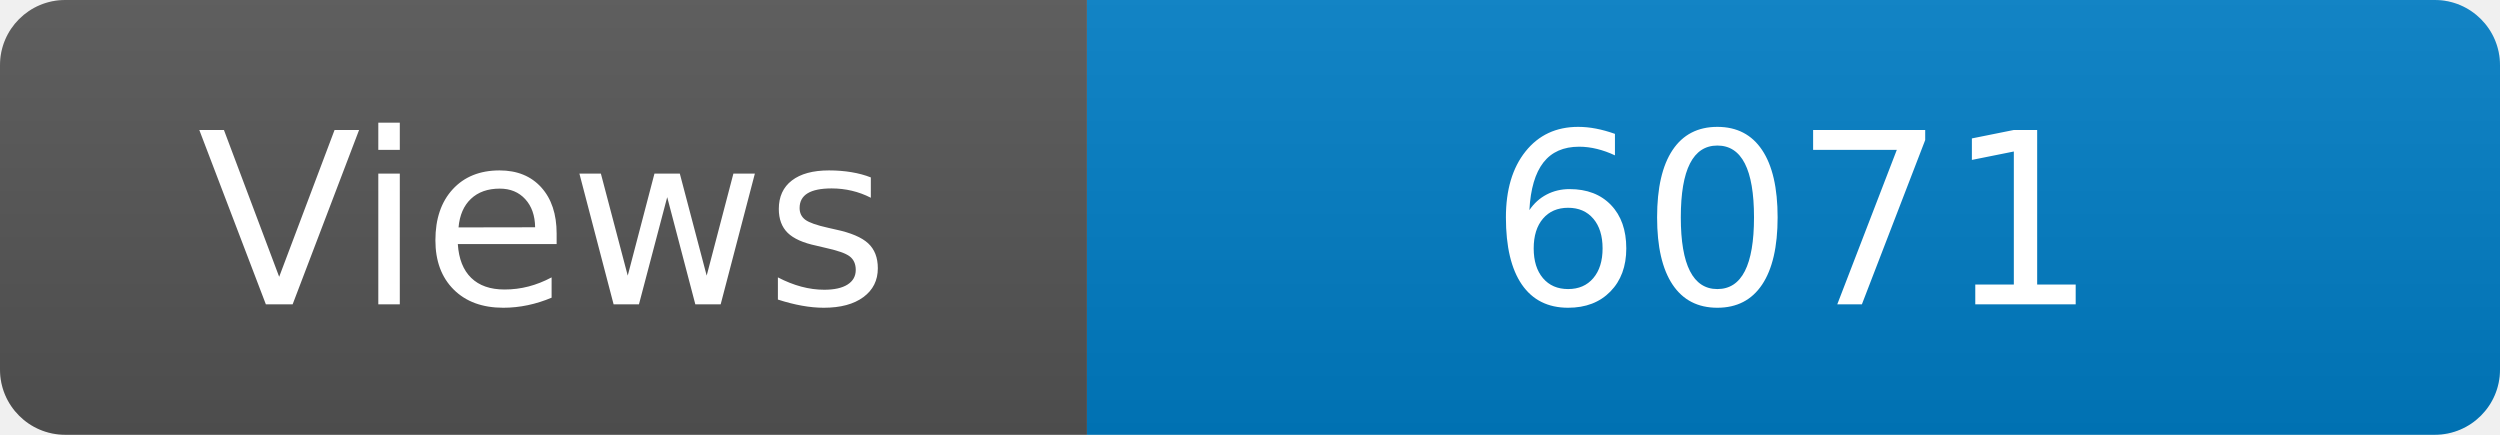
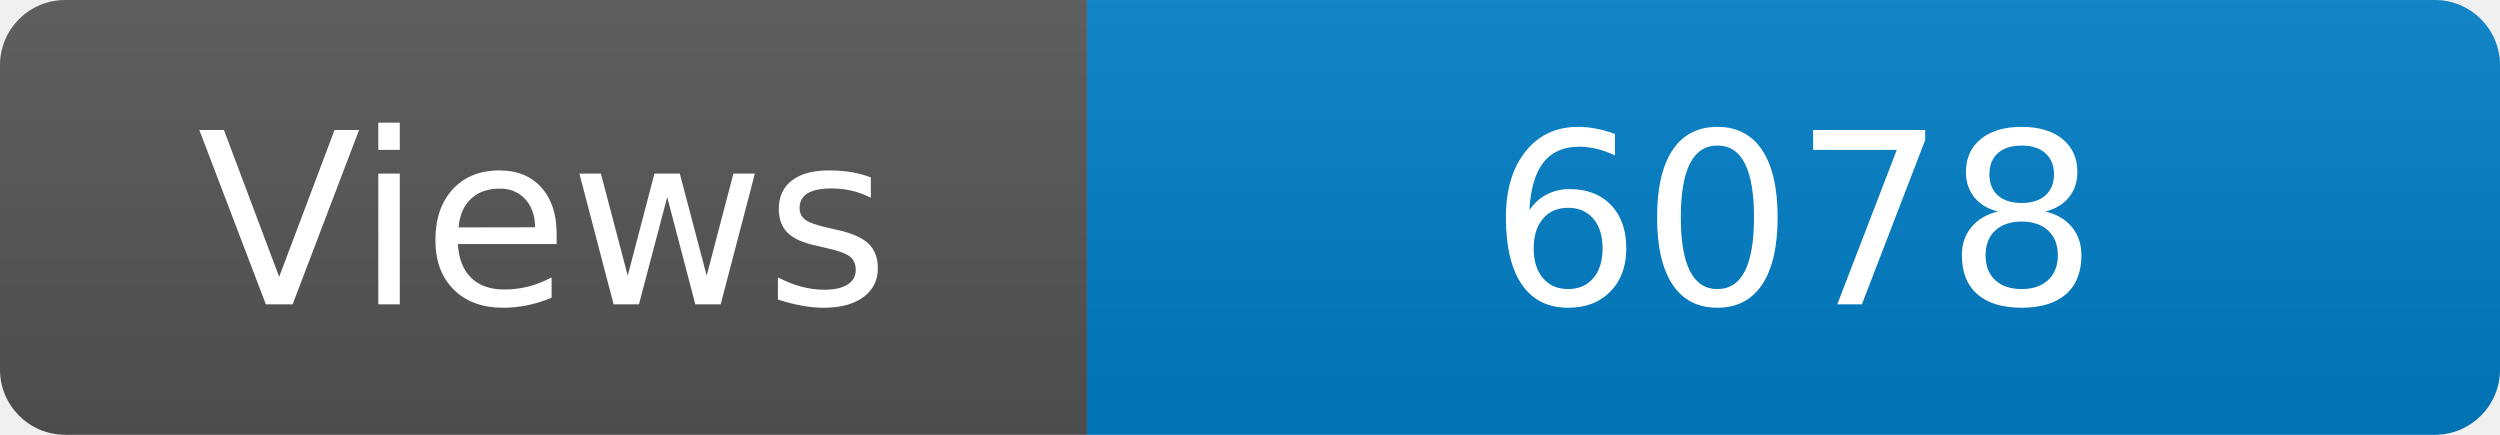
<svg xmlns="http://www.w3.org/2000/svg" width="115" height="20" role="img" aria-label="Maintained?: yes">
  <linearGradient id="s" x2="0" y2="100%">
    <stop offset="0" stop-color="#bbb" stop-opacity=".1" />
    <stop offset="1" stop-opacity=".1" />
  </linearGradient>
  <clipPath id="r">
    <rect width="115" height="20" rx="3" fill="#fff" />
  </clipPath>
  <g clip-path="url(#r)">
    <rect width="50" height="20" fill="#555" />
    <rect x="50" width="160" height="20" fill="#007ec6" />
    <rect width="115" height="20" fill="url(#s)" />
  </g>
  <g fill="#fff" text-anchor="middle" font-family="Verdana,Geneva,DejaVu Sans,sans-serif" font-size="110">
    <text x="250" y="140" transform="scale(.1)" fill="#fff">Views</text>
-     <text x="825" y="140" transform="scale(.1)" fill="#fff">6071</text>
+     <text x="825" y="140" transform="scale(.1)" fill="#fff">6078</text>
  </g>
</svg>
